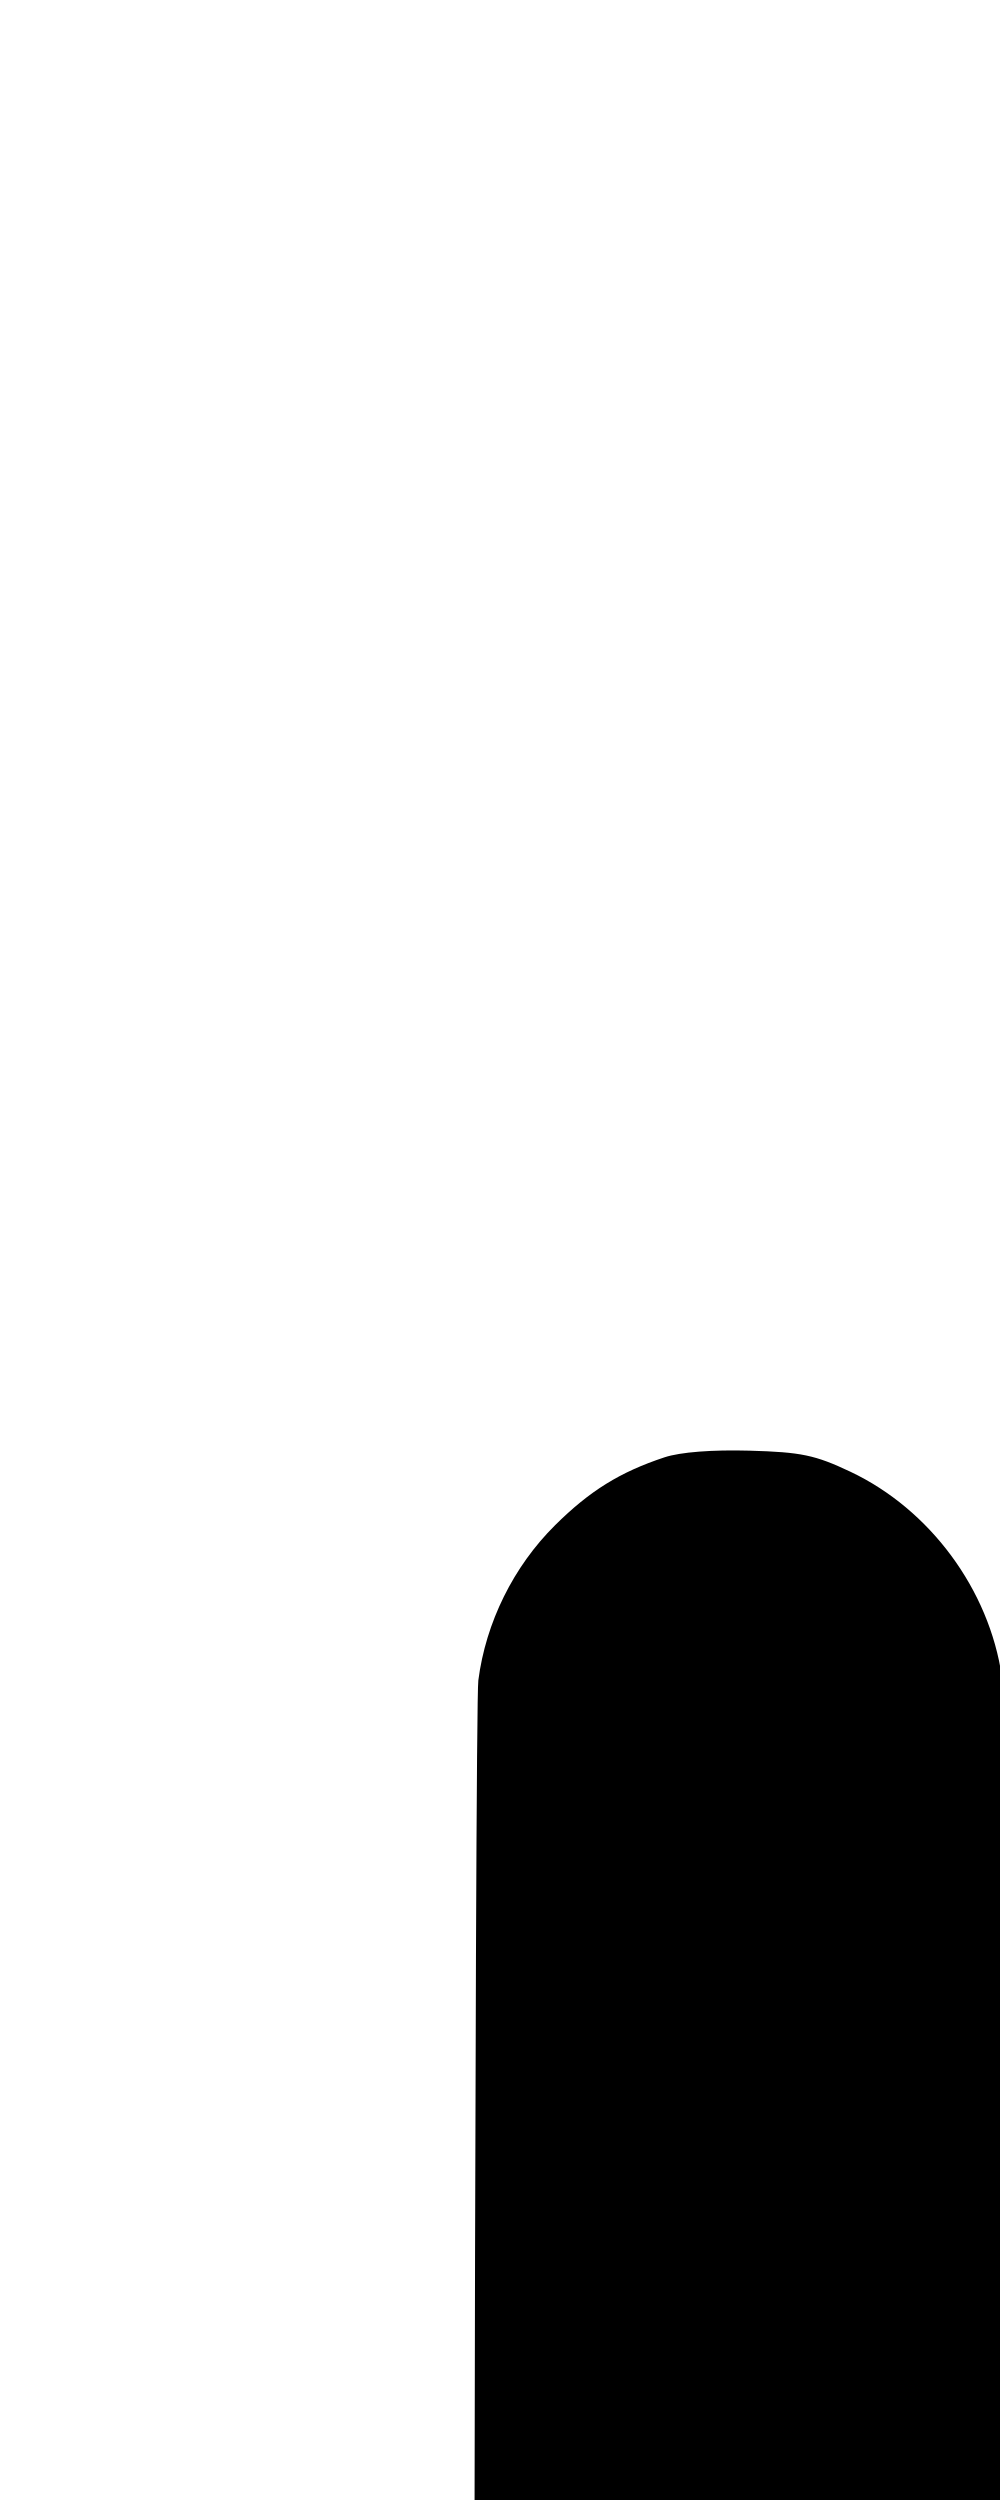
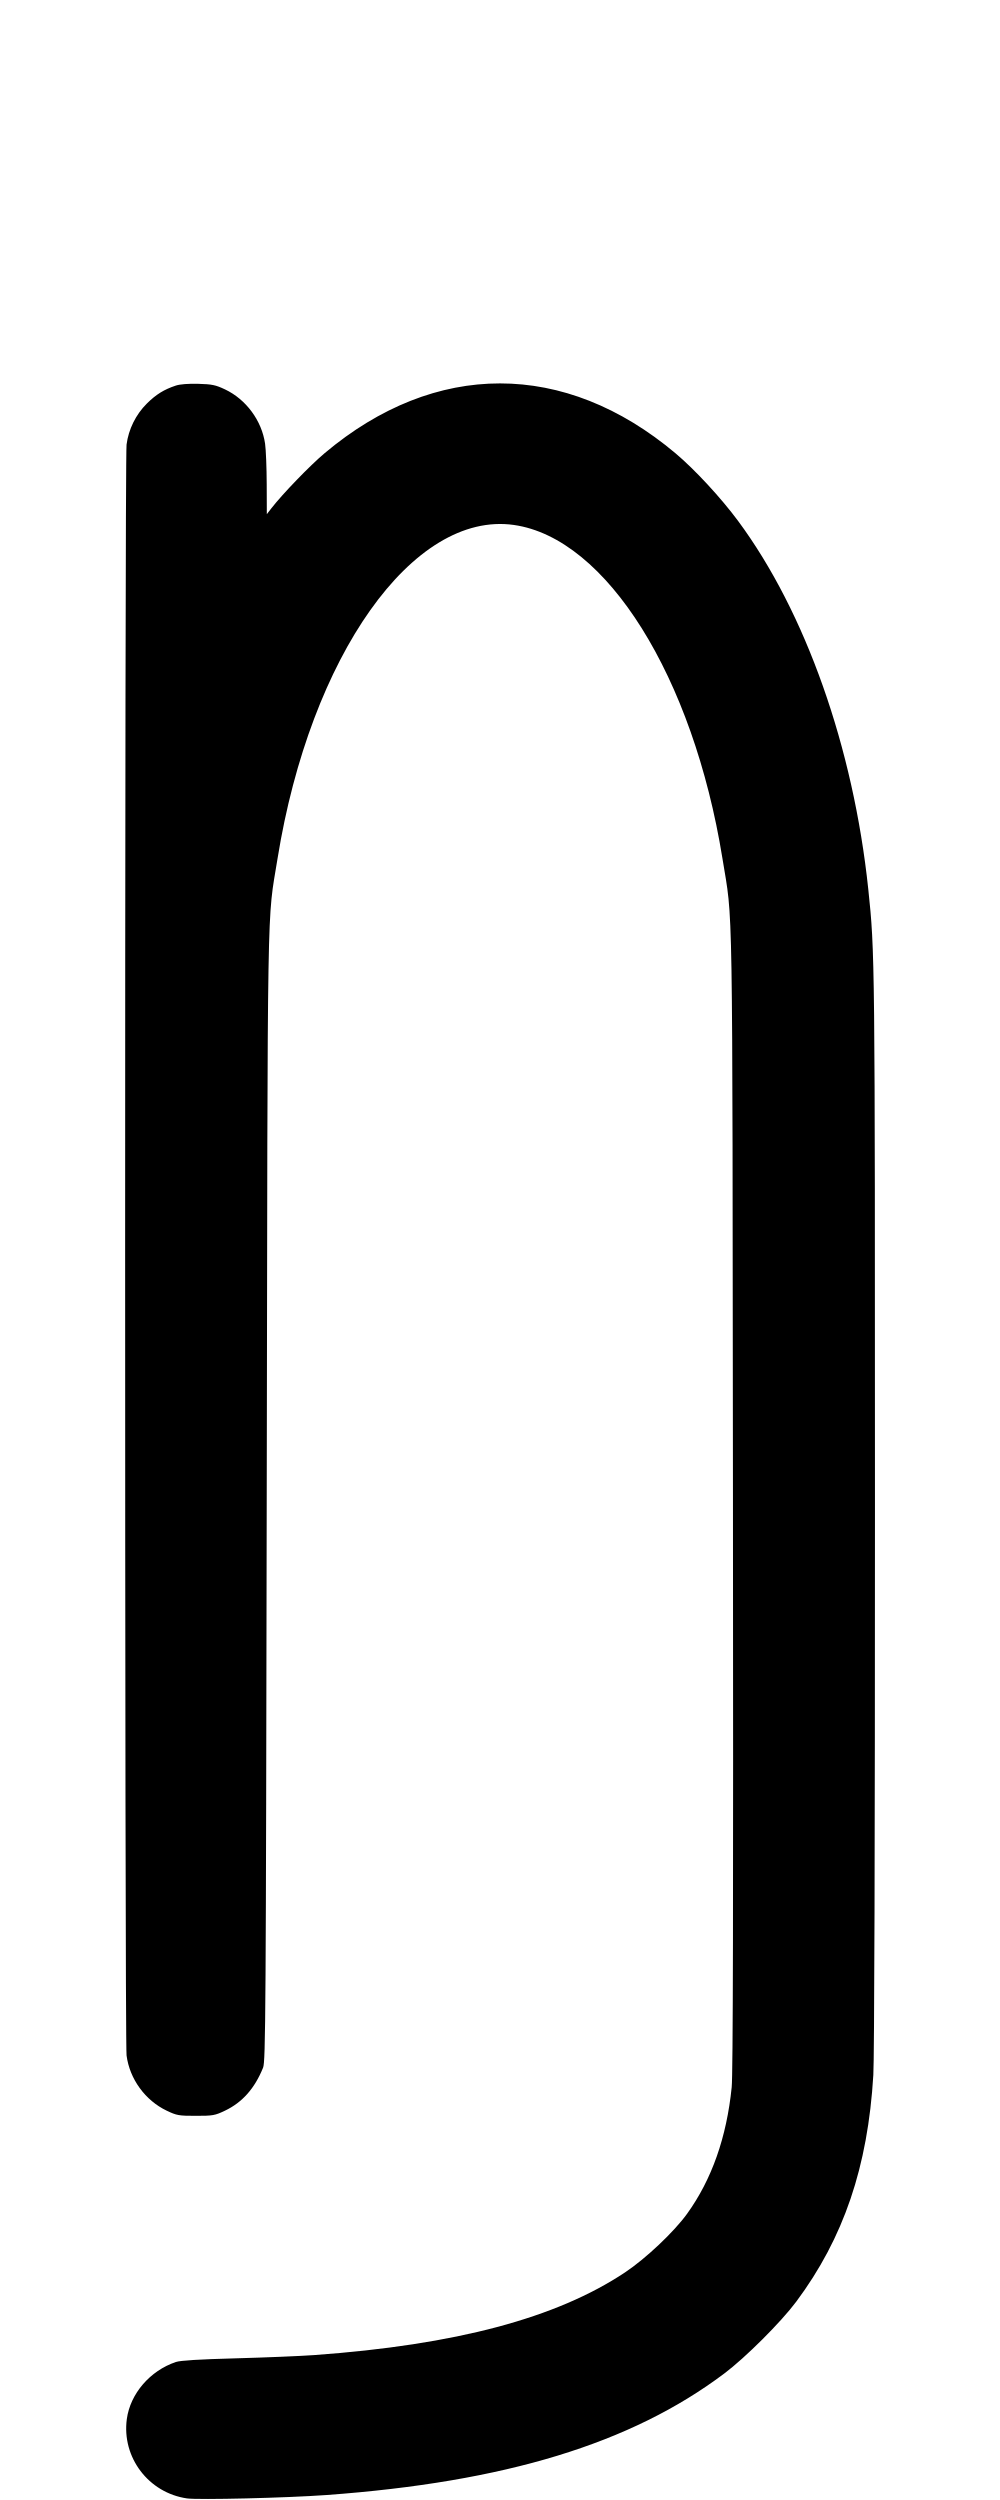
- <svg xmlns="http://www.w3.org/2000/svg" width="400" height="1000" viewBox="0 0 105.833 264.583" version="1.1" id="svg5">
+ <svg xmlns="http://www.w3.org/2000/svg" width="400" height="1000" viewBox="0 0 400 1000" version="1.1" id="svg5">
  <path d="M70.333 154.231 C 65.608 155.795,62.414 157.777,58.736 161.429 C 54.339 165.794,51.413 171.713,50.623 177.839 C 49.864 183.727,49.864 816.273,50.623 822.161 C 51.836 831.571,58.070 840.159,66.667 844.264 C 70.701 846.191,71.506 846.333,78.333 846.333 C 85.161 846.333,85.965 846.191,90.000 844.264 C 96.942 840.949,101.885 835.367,105.232 827.065 C 106.246 824.550,106.362 806.418,106.690 598.667 C 107.082 350.466,106.752 369.839,111.032 343.333 C 124.123 262.268,165.240 204.261,205.553 209.984 C 242.568 215.238,277.231 270.651,288.968 343.333 C 293.263 369.934,292.937 350.068,293.184 600.333 C 293.344 762.059,293.198 829.752,292.677 834.893 C 290.647 854.942,284.716 871.778,274.859 885.474 C 269.648 892.715,258.308 903.436,250.034 908.945 C 222.523 927.259,182.402 937.934,125.667 942.033 C 120.167 942.430,106.067 943.014,94.333 943.331 C 79.596 943.729,72.176 944.185,70.333 944.805 C 60.019 948.279,52.102 957.487,50.729 967.608 C 48.649 982.936,59.416 997.144,74.796 999.364 C 79.323 1000.018,114.802 999.158,130.527 998.014 C 202.108 992.805,252.352 977.469,289.667 949.439 C 298.167 943.054,312.407 928.842,318.496 920.667 C 337.458 895.208,347.134 866.756,349.331 830.000 C 349.739 823.173,349.987 737.699,349.985 604.667 C 349.981 381.925,349.970 380.961,347.309 355.667 C 341.339 298.931,322.207 244.816,295.236 208.377 C 288.400 199.141,277.897 187.790,270.187 181.306 C 225.907 144.064,174.109 144.048,129.864 181.263 C 123.967 186.223,113.011 197.562,108.531 203.342 L 106.729 205.667 106.685 193.667 C 106.660 187.067,106.366 179.775,106.032 177.463 C 104.698 168.237,98.420 159.737,90.000 155.757 C 86.259 153.988,84.801 153.684,79.333 153.529 C 75.390 153.417,71.994 153.682,70.333 154.231 " stroke="none" fill-rule="evenodd" fill="black" />
</svg>
